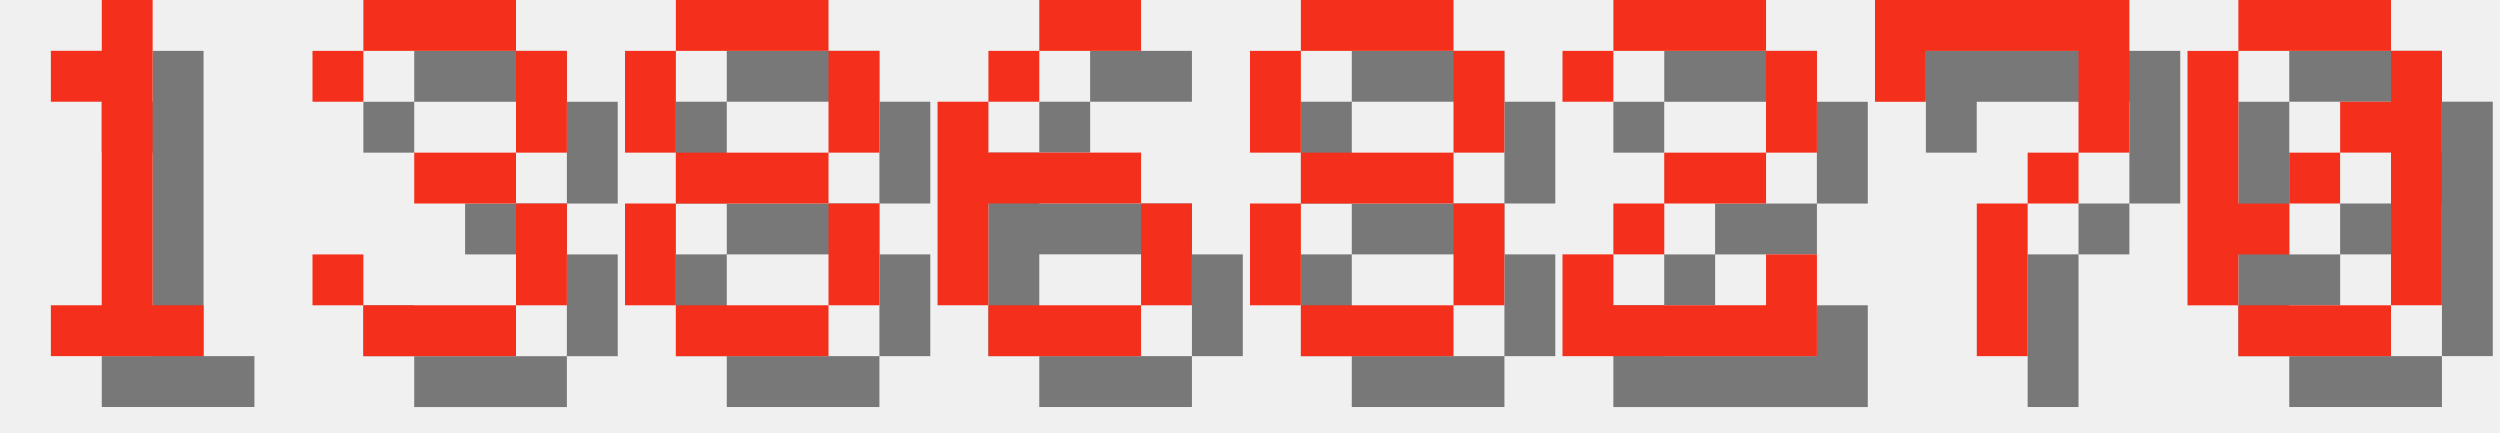
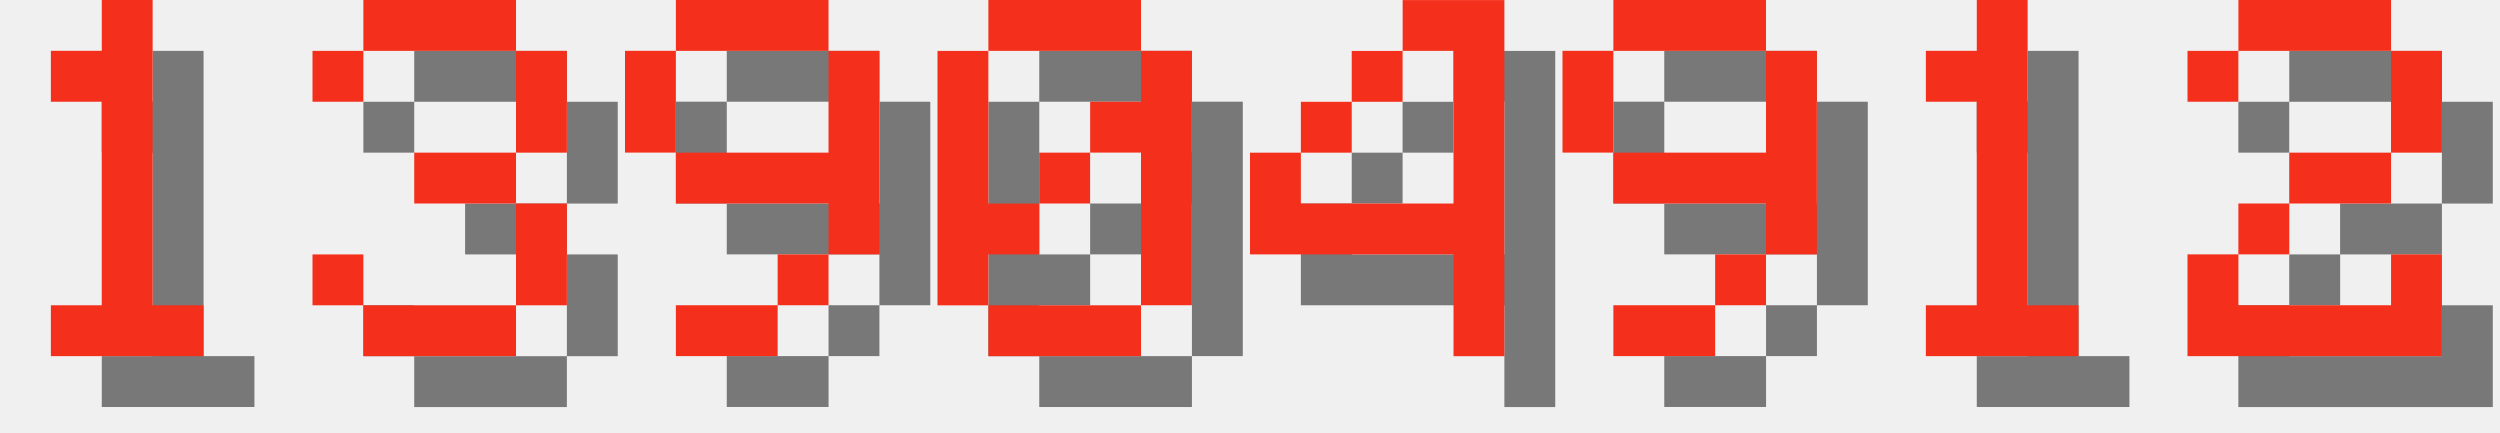
<svg xmlns="http://www.w3.org/2000/svg" version="1.1" width="208.0" height="36">
  <style>
        .text-foreground {
            fill: #F4301C;
        }
        .text-shadow {
            fill: #000000;
            fill-opacity: 0.5;
        }
    </style>
  <g class="digit" id="digit_1" transform="translate(0.0, 0), scale(4)">
    <path id="digit_1_shadow" class="text-shadow" d="m2.117 2.117v1.058h1.058v4.233h-1.058v1.058h3.175v-1.058h-1.058v-6.35h-1.058v1.058h-1.058z" fill-opacity=".5" style="paint-order:stroke fill markers" />
    <path id="digit_1_fg" class="text-foreground" d="m1.058 1.058v1.058h1.058v4.233h-1.058v1.058h3.175v-1.058h-1.058v-6.35h-1.058v1.058h-1.058z" fill="#fff" style="paint-order:stroke fill markers" />
  </g>
  <g class="digit" id="digit_3" transform="translate(26.0, 0), scale(4)">
    <path id="digit_3_shadow" class="text-shadow" d="m1.058 2.117v1.058h1.058v-1.058h3.175v2.117h-2.117v1.058h2.117v2.117h-3.175v-1.058h-1.058v1.058h1.058v1.058h3.175v-1.058h1.058v-2.117h-1.058v-1.058h1.058v-2.117h-1.058v-1.058h-3.175v1.058h-1.058z" fill-opacity=".5" style="paint-order:stroke fill markers" />
    <path id="digit_3_fg" class="text-foreground" d="m0 1.058v1.058h1.058v-1.058h3.175v2.117h-2.117v1.058h2.117v2.117h-3.175v-1.058h-1.058v1.058h1.058v1.058h3.175v-1.058h1.058v-2.117h-1.058v-1.058h1.058v-2.117h-1.058v-1.058h-3.175v1.058h-1.058z" fill="#fff" style="paint-order:stroke fill markers" />
  </g>
-   <g class="digit" id="digit_8" transform="translate(52.0, 0), scale(4)">
-     <path id="digit_8_shadow" class="text-shadow" d="m2.117 1.058v1.058h3.175v-1.058h-3.175zm3.175 1.058v2.117h1.058v-2.117h-1.058zm0 2.117h-3.175v1.058h3.175v-1.058zm0 1.058v2.117h1.058v-2.117h-1.058zm0 2.117h-3.175v1.058h3.175v-1.058zm-3.175 0v-2.117h-1.058v2.117h1.058zm0-3.175v-2.117h-1.058v2.117h1.058z" fill-opacity=".5" style="paint-order:stroke fill markers" />
-     <path id="digit_8_fg" class="text-foreground" d="m1.058 0v1.058h3.175v-1.058h-3.175zm3.175 1.058v2.117h1.058v-2.117h-1.058zm0 2.117h-3.175v1.058h3.175v-1.058zm0 1.058v2.117h1.058v-2.117h-1.058zm0 2.117h-3.175v1.058h3.175v-1.058zm-3.175 0v-2.117h-1.058v2.117h1.058zm0-3.175v-2.117h-1.058v2.117h1.058z" fill="#fff" style="paint-order:stroke fill markers" />
+   <g class="digit" id="digit_9" transform="translate(52.0, 0), scale(4)">
+     <path id="digit_9_shadow" class="text-shadow" d="m2.117 1.058v1.058h3.175v-1.058h-3.175zm3.175 1.058v2.117h-3.175v1.058h3.175v1.058h1.058v-4.233h-1.058zm0 4.233h-1.058v1.058h1.058v-1.058zm-1.058 1.058h-2.117v1.058h2.117v-1.058zm-2.117-3.175v-2.117h-1.058v2.117h1.058z" fill-opacity=".5" style="paint-order:stroke fill markers" />
+     <path id="digit_9_fg" class="text-foreground" d="m1.058 0v1.058h3.175v-1.058h-3.175zm3.175 1.058v2.117h-3.175v1.058h3.175v1.058h1.058v-4.233h-1.058zm0 4.233h-1.058v1.058h1.058v-1.058zm-1.058 1.058h-2.117v1.058h2.117v-1.058zm-2.117-3.175v-2.117h-1.058v2.117h1.058z" fill="#fff" style="paint-order:stroke fill markers" />
  </g>
-   <g class="digit" id="digit_6" transform="translate(78.0, 0), scale(4)">
-     <path id="digit_6_shadow" class="text-shadow" d="m3.175 1.058v1.058h2.117v-1.058h-2.117zm0 1.058h-1.058v1.058h1.058v-1.058zm-1.058 1.058h-1.058v4.233h1.058v-2.117h3.175v-1.058h-3.175v-1.058zm3.175 2.117v2.117h1.058v-2.117h-1.058zm0 2.117h-3.175v1.058h3.175v-1.058z" fill-opacity=".5" style="paint-order:stroke fill markers" />
-     <path id="digit_6_fg" class="text-foreground" d="m2.117 0v1.058h2.117v-1.058h-2.117zm0 1.058h-1.058v1.058h1.058v-1.058zm-1.058 1.058h-1.058v4.233h1.058v-2.117h3.175v-1.058h-3.175v-1.058zm3.175 2.117v2.117h1.058v-2.117h-1.058zm0 2.117h-3.175v1.058h3.175v-1.058z" fill="#fff" style="paint-order:stroke fill markers" />
+   <g class="digit" id="digit_0" transform="translate(78.0, 0), scale(4)">
+     <path id="digit_0_shadow" class="text-shadow" d="m2.117 1.058v1.058h3.175v-1.058h-3.175zm3.175 1.058v1.058h-1.058v1.058h1.058v3.175h1.058v-5.292h-1.058zm0 5.292h-3.175v1.058h3.175v-1.058zm-3.175 0v-1.058h1.058v-1.058h-1.058v-3.175h-1.058v5.292h1.058zm1.058-2.117h1.058v-1.058h-1.058v1.058z" fill-opacity=".5" style="paint-order:stroke fill markers" />
+     <path id="digit_0_fg" class="text-foreground" d="m1.058 0v1.058h3.175v-1.058h-3.175zm3.175 1.058v1.058h-1.058v1.058h1.058v3.175h1.058v-5.292h-1.058zm0 5.292h-3.175v1.058h3.175v-1.058zm-3.175 0v-1.058h1.058v-1.058h-1.058v-3.175h-1.058v5.292h1.058zm1.058-2.117h1.058v-1.058h-1.058v1.058z" fill="#fff" style="paint-order:stroke fill markers" />
  </g>
-   <g class="digit" id="digit_8" transform="translate(104.0, 0), scale(4)">
-     <path id="digit_8_shadow" class="text-shadow" d="m2.117 1.058v1.058h3.175v-1.058h-3.175zm3.175 1.058v2.117h1.058v-2.117h-1.058zm0 2.117h-3.175v1.058h3.175v-1.058zm0 1.058v2.117h1.058v-2.117h-1.058zm0 2.117h-3.175v1.058h3.175v-1.058zm-3.175 0v-2.117h-1.058v2.117h1.058zm0-3.175v-2.117h-1.058v2.117h1.058z" fill-opacity=".5" style="paint-order:stroke fill markers" />
-     <path id="digit_8_fg" class="text-foreground" d="m1.058 0v1.058h3.175v-1.058h-3.175zm3.175 1.058v2.117h1.058v-2.117h-1.058zm0 2.117h-3.175v1.058h3.175v-1.058zm0 1.058v2.117h1.058v-2.117h-1.058zm0 2.117h-3.175v1.058h3.175v-1.058zm-3.175 0v-2.117h-1.058v2.117h1.058zm0-3.175v-2.117h-1.058v2.117h1.058z" fill="#fff" style="paint-order:stroke fill markers" />
+   <g class="digit" id="digit_4" transform="translate(104.0, 0), scale(4)">
+     <path id="digit_4_shadow" class="text-shadow" d="m4.233 1.058v1.058h1.058v3.175h-3.175v-1.058h-1.058v2.117h4.233v2.117h1.058v-7.408h-2.117zm-2.117 3.175h1.058v-1.058h-1.058v1.058zm1.058-1.058h1.058v-1.058h-1.058v1.058z" fill-opacity=".5" style="paint-order:stroke fill markers" />
+     <path id="digit_4_fg" class="text-foreground" d="m3.175 0v1.058h1.058v3.175h-3.175v-1.058h-1.058v2.117h4.233v2.117h1.058v-7.408h-2.117zm-2.117 3.175h1.058v-1.058h-1.058v1.058zm1.058-1.058h1.058v-1.058h-1.058v1.058z" fill="#fff" style="paint-order:stroke fill markers" />
  </g>
-   <g class="digit" id="digit_2" transform="translate(130.0, 0), scale(4)">
+   <g class="digit" id="digit_9" transform="translate(130.0, 0), scale(4)">
+     <path id="digit_9_shadow" class="text-shadow" d="m2.117 1.058v1.058h3.175v-1.058h-3.175zm3.175 1.058v2.117h-3.175v1.058h3.175v1.058h1.058v-4.233h-1.058zm0 4.233h-1.058v1.058h1.058v-1.058zm-1.058 1.058h-2.117v1.058h2.117v-1.058zm-2.117-3.175v-2.117h-1.058v2.117h1.058z" fill-opacity=".5" style="paint-order:stroke fill markers" />
+     <path id="digit_9_fg" class="text-foreground" d="m1.058 0v1.058h3.175v-1.058h-3.175zm3.175 1.058v2.117h-3.175v1.058h3.175v1.058h1.058v-4.233h-1.058zm0 4.233h-1.058v1.058h1.058v-1.058zm-1.058 1.058h-2.117v1.058h2.117v-1.058zm-2.117-3.175v-2.117h-1.058v2.117h1.058z" fill="#fff" style="paint-order:stroke fill markers" />
+   </g>
+   <g class="digit" id="digit_1" transform="translate(156.0, 0), scale(4)">
+     <path id="digit_1_shadow" class="text-shadow" d="m2.117 2.117v1.058h1.058v4.233h-1.058v1.058h3.175v-1.058h-1.058v-6.35h-1.058v1.058h-1.058z" fill-opacity=".5" style="paint-order:stroke fill markers" />
+     <path id="digit_1_fg" class="text-foreground" d="m1.058 1.058v1.058h1.058v4.233h-1.058v1.058h3.175v-1.058h-1.058v-6.35h-1.058v1.058h-1.058z" fill="#fff" style="paint-order:stroke fill markers" />
+   </g>
+   <g class="digit" id="digit_2" transform="translate(182.0, 0), scale(4)">
    <path id="digit_2_shadow" class="text-shadow" d="m1.058 2.117v1.058h1.058v-1.058h3.175v2.117h-2.117v1.058h-1.058v1.058h-1.058v2.117h5.292v-2.117h-1.058v1.058h-3.175v-1.058h1.058v-1.058h2.117v-1.058h1.058v-2.117h-1.058v-1.058h-3.175v1.058h-1.058z" fill-opacity=".5" style="paint-order:stroke fill markers" />
    <path id="digit_2_fg" class="text-foreground" d="m0 1.058v1.058h1.058v-1.058h3.175v2.117h-2.117v1.058h-1.058v1.058h-1.058v2.117h5.292v-2.117h-1.058v1.058h-3.175v-1.058h1.058v-1.058h2.117v-1.058h1.058v-2.117h-1.058v-1.058h-3.175v1.058h-1.058z" fill="#fff" style="paint-order:stroke fill markers" />
  </g>
-   <g class="digit" id="digit_7" transform="translate(156.0, 0), scale(4)">
-     <path id="digit_7_shadow" class="text-shadow" d="m1.058 1.058 2e-6 2.117h1.058v-1.058h3.175v1.058l2e-7 1.058h-1.058v1.058h-1.058l4e-7 3.175 1.058 1e-7v-3.175h1.058v-1.058h1.058l5e-7 -1.058v-2.117z" fill-opacity=".5" style="paint-order:stroke fill markers" />
-     <path id="digit_7_fg" class="text-foreground" d="m0 0 2e-6 2.117h1.058v-1.058h3.175v1.058l2e-7 1.058h-1.058v1.058h-1.058l4e-7 3.175 1.058 1e-7v-3.175h1.058v-1.058h1.058l5e-7 -1.058v-2.117z" fill="#fff" style="paint-order:stroke fill markers" />
-   </g>
-   <g class="digit" id="digit_0" transform="translate(182.0, 0), scale(4)">
-     <path id="digit_0_shadow" class="text-shadow" d="m2.117 1.058v1.058h3.175v-1.058h-3.175zm3.175 1.058v1.058h-1.058v1.058h1.058v3.175h1.058v-5.292h-1.058zm0 5.292h-3.175v1.058h3.175v-1.058zm-3.175 0v-1.058h1.058v-1.058h-1.058v-3.175h-1.058v5.292h1.058zm1.058-2.117h1.058v-1.058h-1.058v1.058z" fill-opacity=".5" style="paint-order:stroke fill markers" />
-     <path id="digit_0_fg" class="text-foreground" d="m1.058 0v1.058h3.175v-1.058h-3.175zm3.175 1.058v1.058h-1.058v1.058h1.058v3.175h1.058v-5.292h-1.058zm0 5.292h-3.175v1.058h3.175v-1.058zm-3.175 0v-1.058h1.058v-1.058h-1.058v-3.175h-1.058v5.292h1.058zm1.058-2.117h1.058v-1.058h-1.058v1.058z" fill="#fff" style="paint-order:stroke fill markers" />
-   </g>
</svg>
